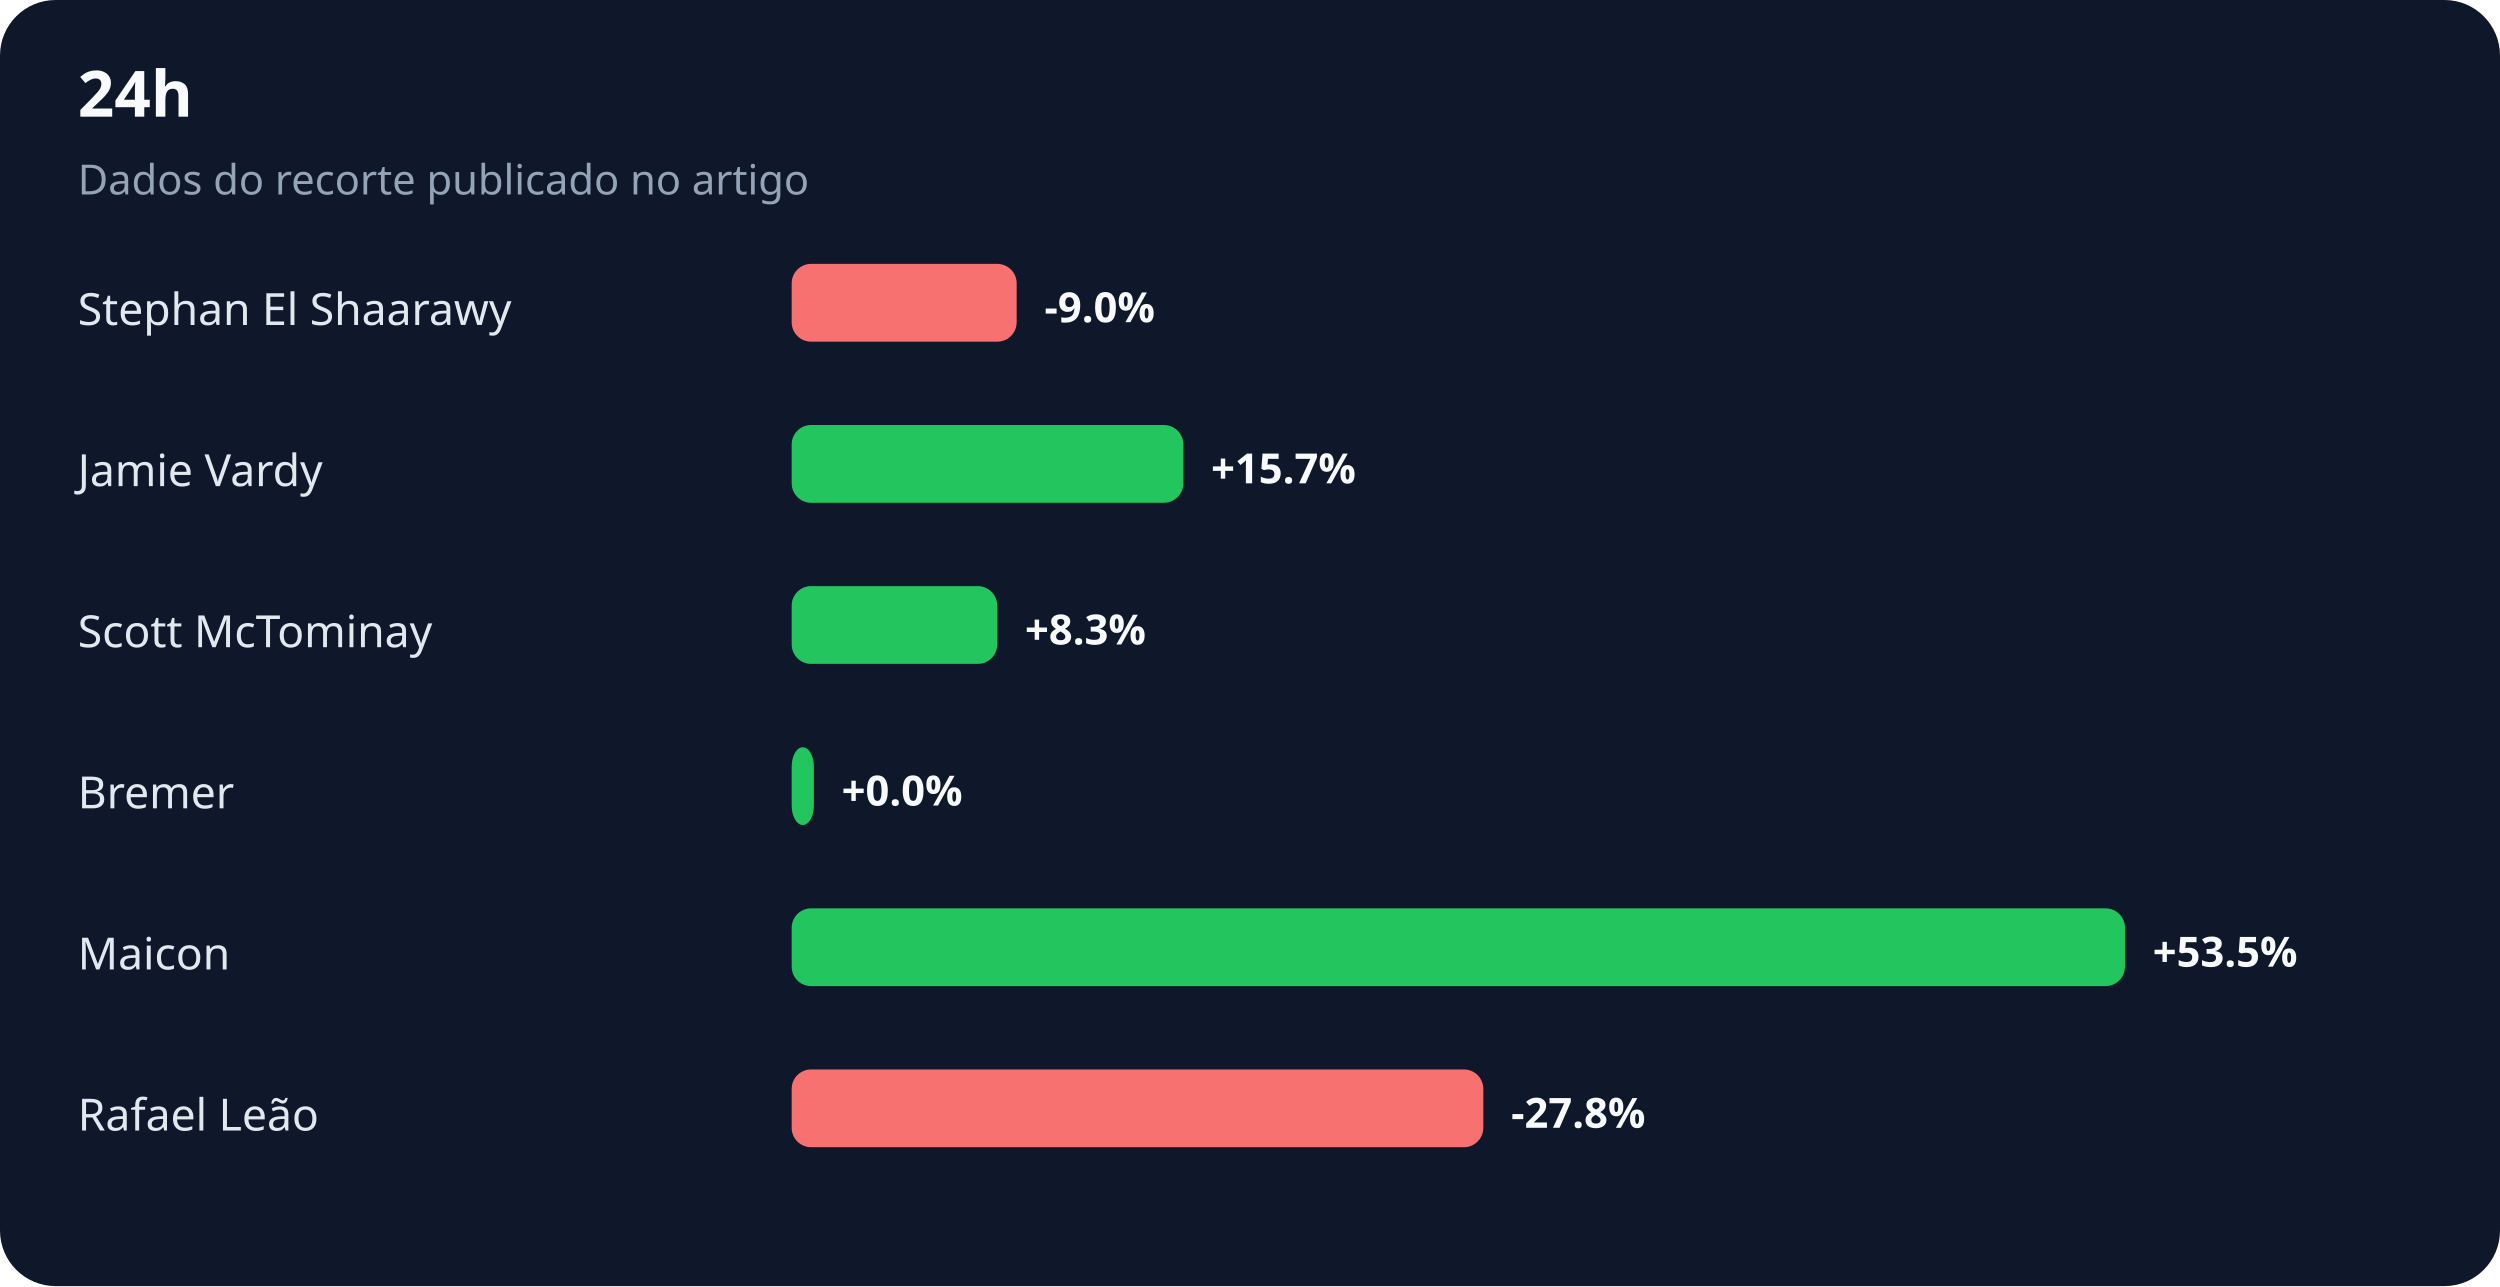
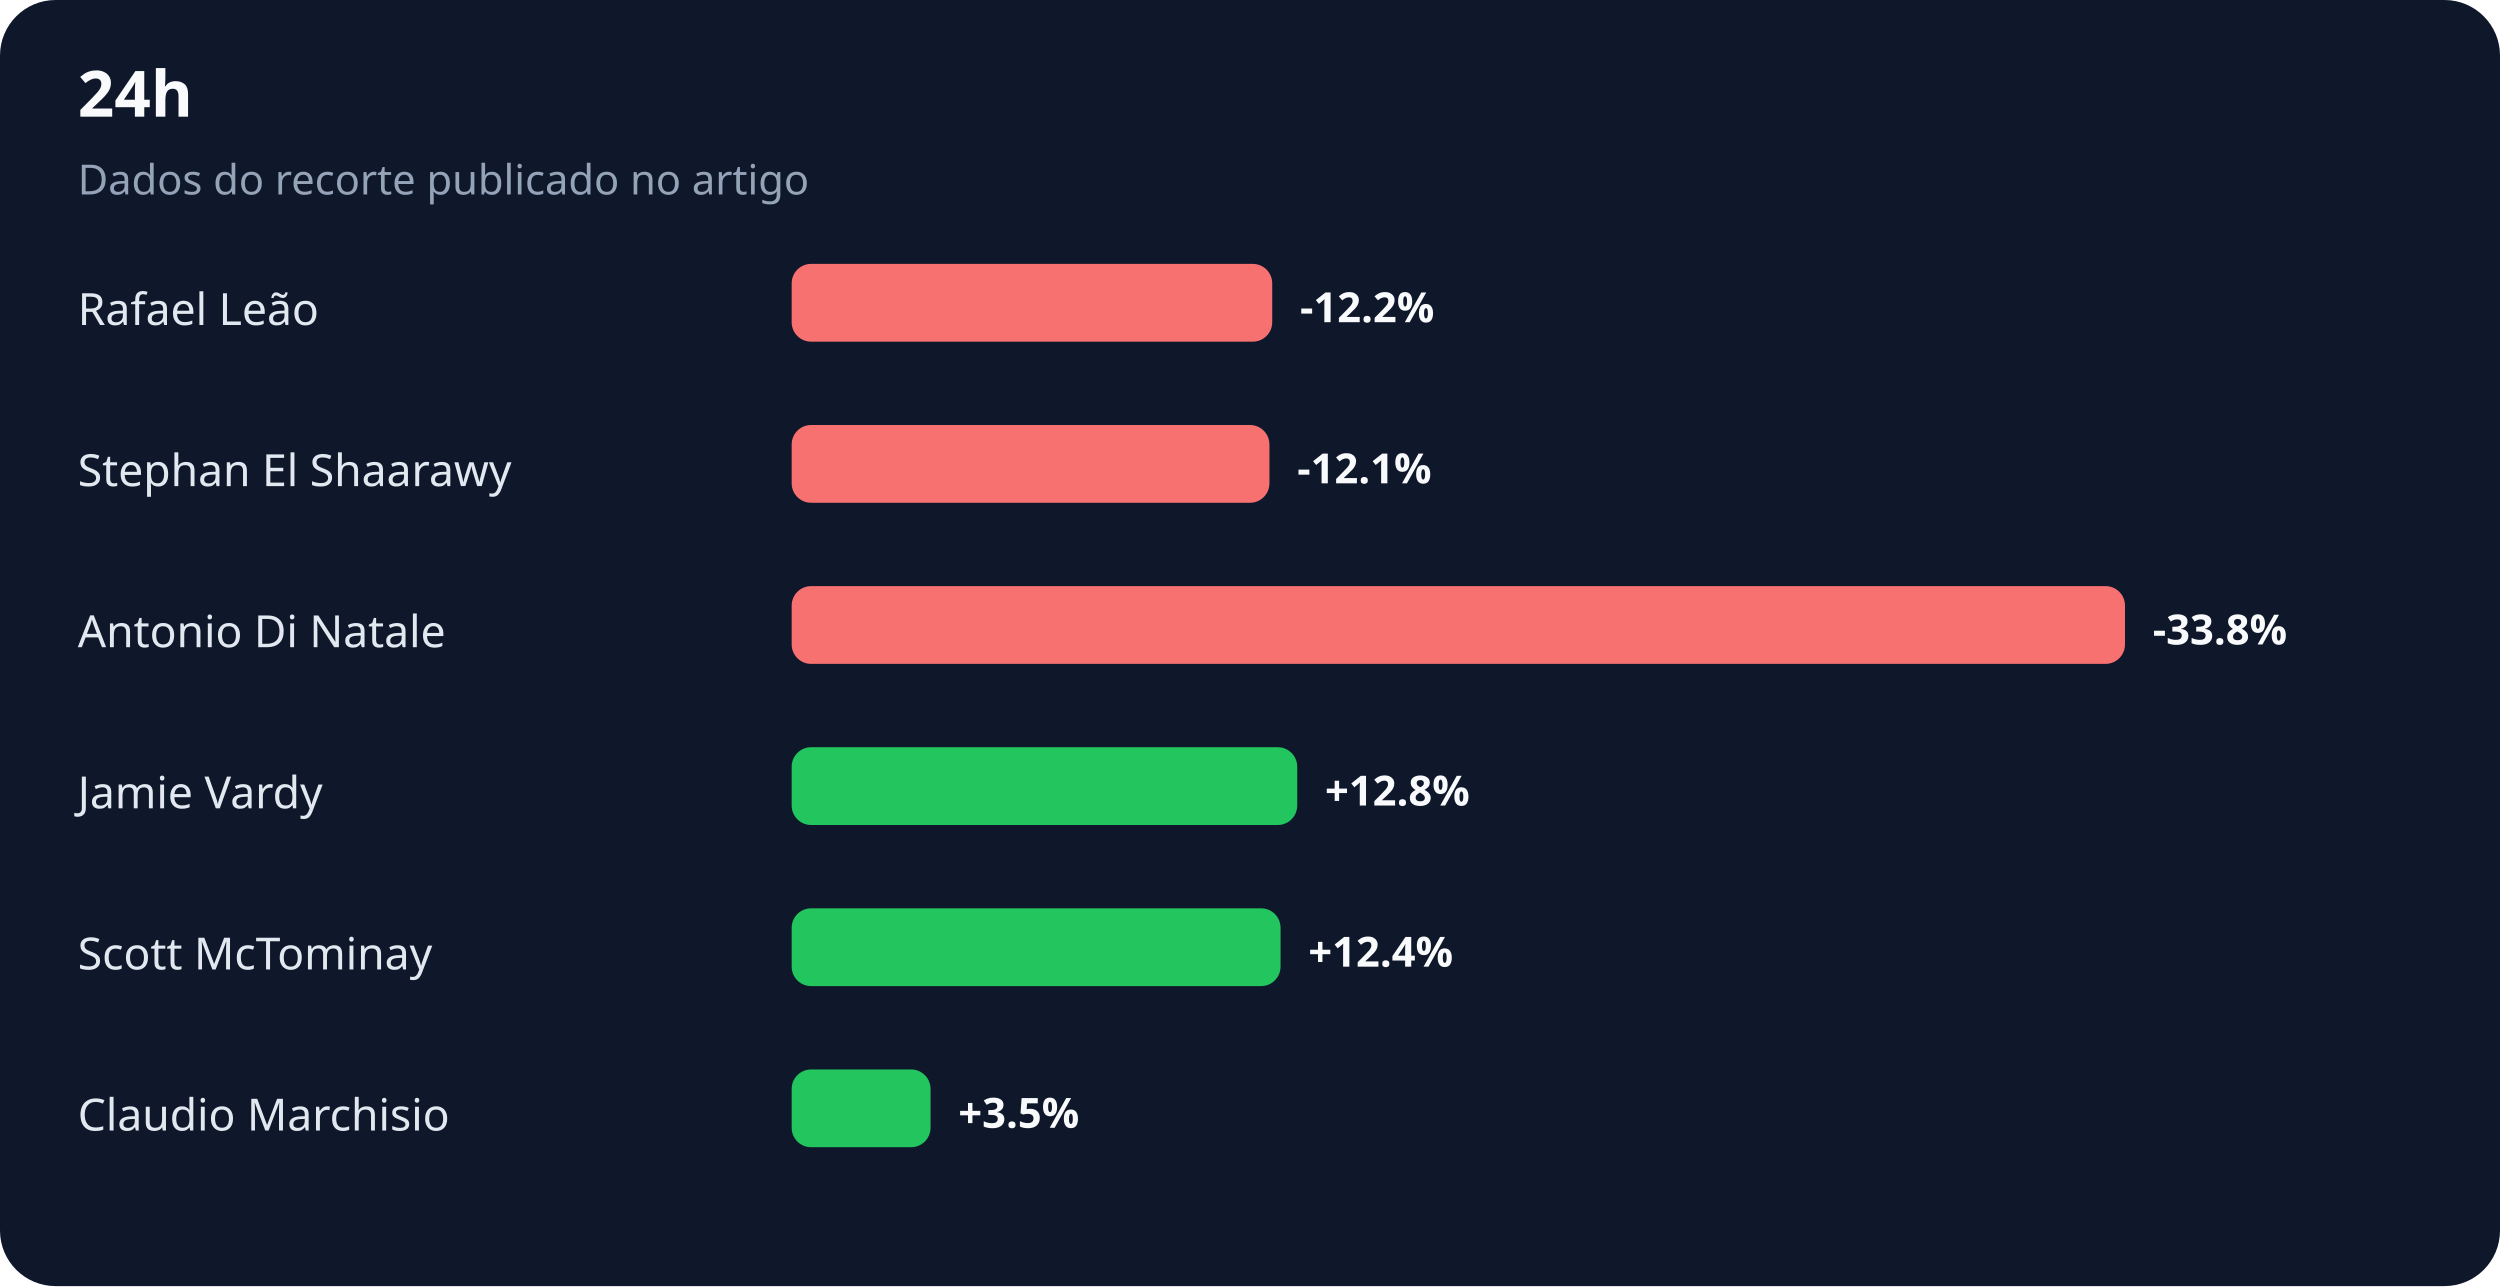
<svg xmlns="http://www.w3.org/2000/svg" width="900" height="463" viewBox="0 0 900 463" role="img" aria-labelledby="title desc">
  <rect width="100%" height="100%" rx="20" fill="#0f172a" />
  <text x="28" y="42" fill="#f8fafc" font-family="system-ui,sans-serif" font-size="23" font-weight="700">24h</text>
  <text x="28" y="70" fill="#94a3b8" font-family="system-ui,sans-serif" font-size="15">Dados do recorte publicado no artigo</text>
-   <text x="28" y="117" fill="#e2e8f0" font-family="system-ui,sans-serif" font-size="16">Stephan El Shaarawy</text>
-   <rect x="285" y="95" width="81" height="28" rx="7" fill="#f87171" />
-   <text x="376" y="116" fill="#f8fafc" font-family="system-ui,sans-serif" font-size="15" font-weight="700">-9.0%</text>
-   <text x="28" y="175" fill="#e2e8f0" font-family="system-ui,sans-serif" font-size="16">Jamie Vardy</text>
-   <rect x="285" y="153" width="141" height="28" rx="7" fill="#22c55e" />
-   <text x="436" y="174" fill="#f8fafc" font-family="system-ui,sans-serif" font-size="15" font-weight="700">+15.7%</text>
-   <text x="28" y="233" fill="#e2e8f0" font-family="system-ui,sans-serif" font-size="16">Scott McTominay</text>
-   <rect x="285" y="211" width="74" height="28" rx="7" fill="#22c55e" />
-   <text x="369" y="232" fill="#f8fafc" font-family="system-ui,sans-serif" font-size="15" font-weight="700">+8.3%</text>
-   <text x="28" y="291" fill="#e2e8f0" font-family="system-ui,sans-serif" font-size="16">Bremer</text>
-   <rect x="285" y="269" width="8" height="28" rx="7" fill="#22c55e" />
-   <text x="303" y="290" fill="#f8fafc" font-family="system-ui,sans-serif" font-size="15" font-weight="700">+0.0%</text>
-   <text x="28" y="349" fill="#e2e8f0" font-family="system-ui,sans-serif" font-size="16">Maicon</text>
-   <rect x="285" y="327" width="480" height="28" rx="7" fill="#22c55e" />
-   <text x="775" y="348" fill="#f8fafc" font-family="system-ui,sans-serif" font-size="15" font-weight="700">+53.5%</text>
-   <text x="28" y="407" fill="#e2e8f0" font-family="system-ui,sans-serif" font-size="16">Rafael Leão</text>
-   <rect x="285" y="385" width="249" height="28" rx="7" fill="#f87171" />
-   <text x="544" y="406" fill="#f8fafc" font-family="system-ui,sans-serif" font-size="15" font-weight="700">-27.8%</text>
+   <text x="28" y="117" fill="#e2e8f0" font-family="system-ui,sans-serif" font-size="16">Rafael Leão</text>
+   <rect x="285" y="95" width="173" height="28" rx="7" fill="#f87171" />
+   <text x="468" y="116" fill="#f8fafc" font-family="system-ui,sans-serif" font-size="15" font-weight="700">-12.2%</text>
+   <text x="28" y="175" fill="#e2e8f0" font-family="system-ui,sans-serif" font-size="16">Stephan El Shaarawy</text>
+   <rect x="285" y="153" width="172" height="28" rx="7" fill="#f87171" />
+   <text x="467" y="174" fill="#f8fafc" font-family="system-ui,sans-serif" font-size="15" font-weight="700">-12.1%</text>
+   <text x="28" y="233" fill="#e2e8f0" font-family="system-ui,sans-serif" font-size="16">Antonio Di Natale</text>
+   <rect x="285" y="211" width="480" height="28" rx="7" fill="#f87171" />
+   <text x="775" y="232" fill="#f8fafc" font-family="system-ui,sans-serif" font-size="15" font-weight="700">-33.8%</text>
+   <text x="28" y="291" fill="#e2e8f0" font-family="system-ui,sans-serif" font-size="16">Jamie Vardy</text>
+   <rect x="285" y="269" width="182" height="28" rx="7" fill="#22c55e" />
+   <text x="477" y="290" fill="#f8fafc" font-family="system-ui,sans-serif" font-size="15" font-weight="700">+12.8%</text>
+   <text x="28" y="349" fill="#e2e8f0" font-family="system-ui,sans-serif" font-size="16">Scott McTominay</text>
+   <rect x="285" y="327" width="176" height="28" rx="7" fill="#22c55e" />
+   <text x="471" y="348" fill="#f8fafc" font-family="system-ui,sans-serif" font-size="15" font-weight="700">+12.4%</text>
+   <text x="28" y="407" fill="#e2e8f0" font-family="system-ui,sans-serif" font-size="16">Claudio Marchisio</text>
+   <rect x="285" y="385" width="50" height="28" rx="7" fill="#22c55e" />
+   <text x="345" y="406" fill="#f8fafc" font-family="system-ui,sans-serif" font-size="15" font-weight="700">+3.5%</text>
</svg>
